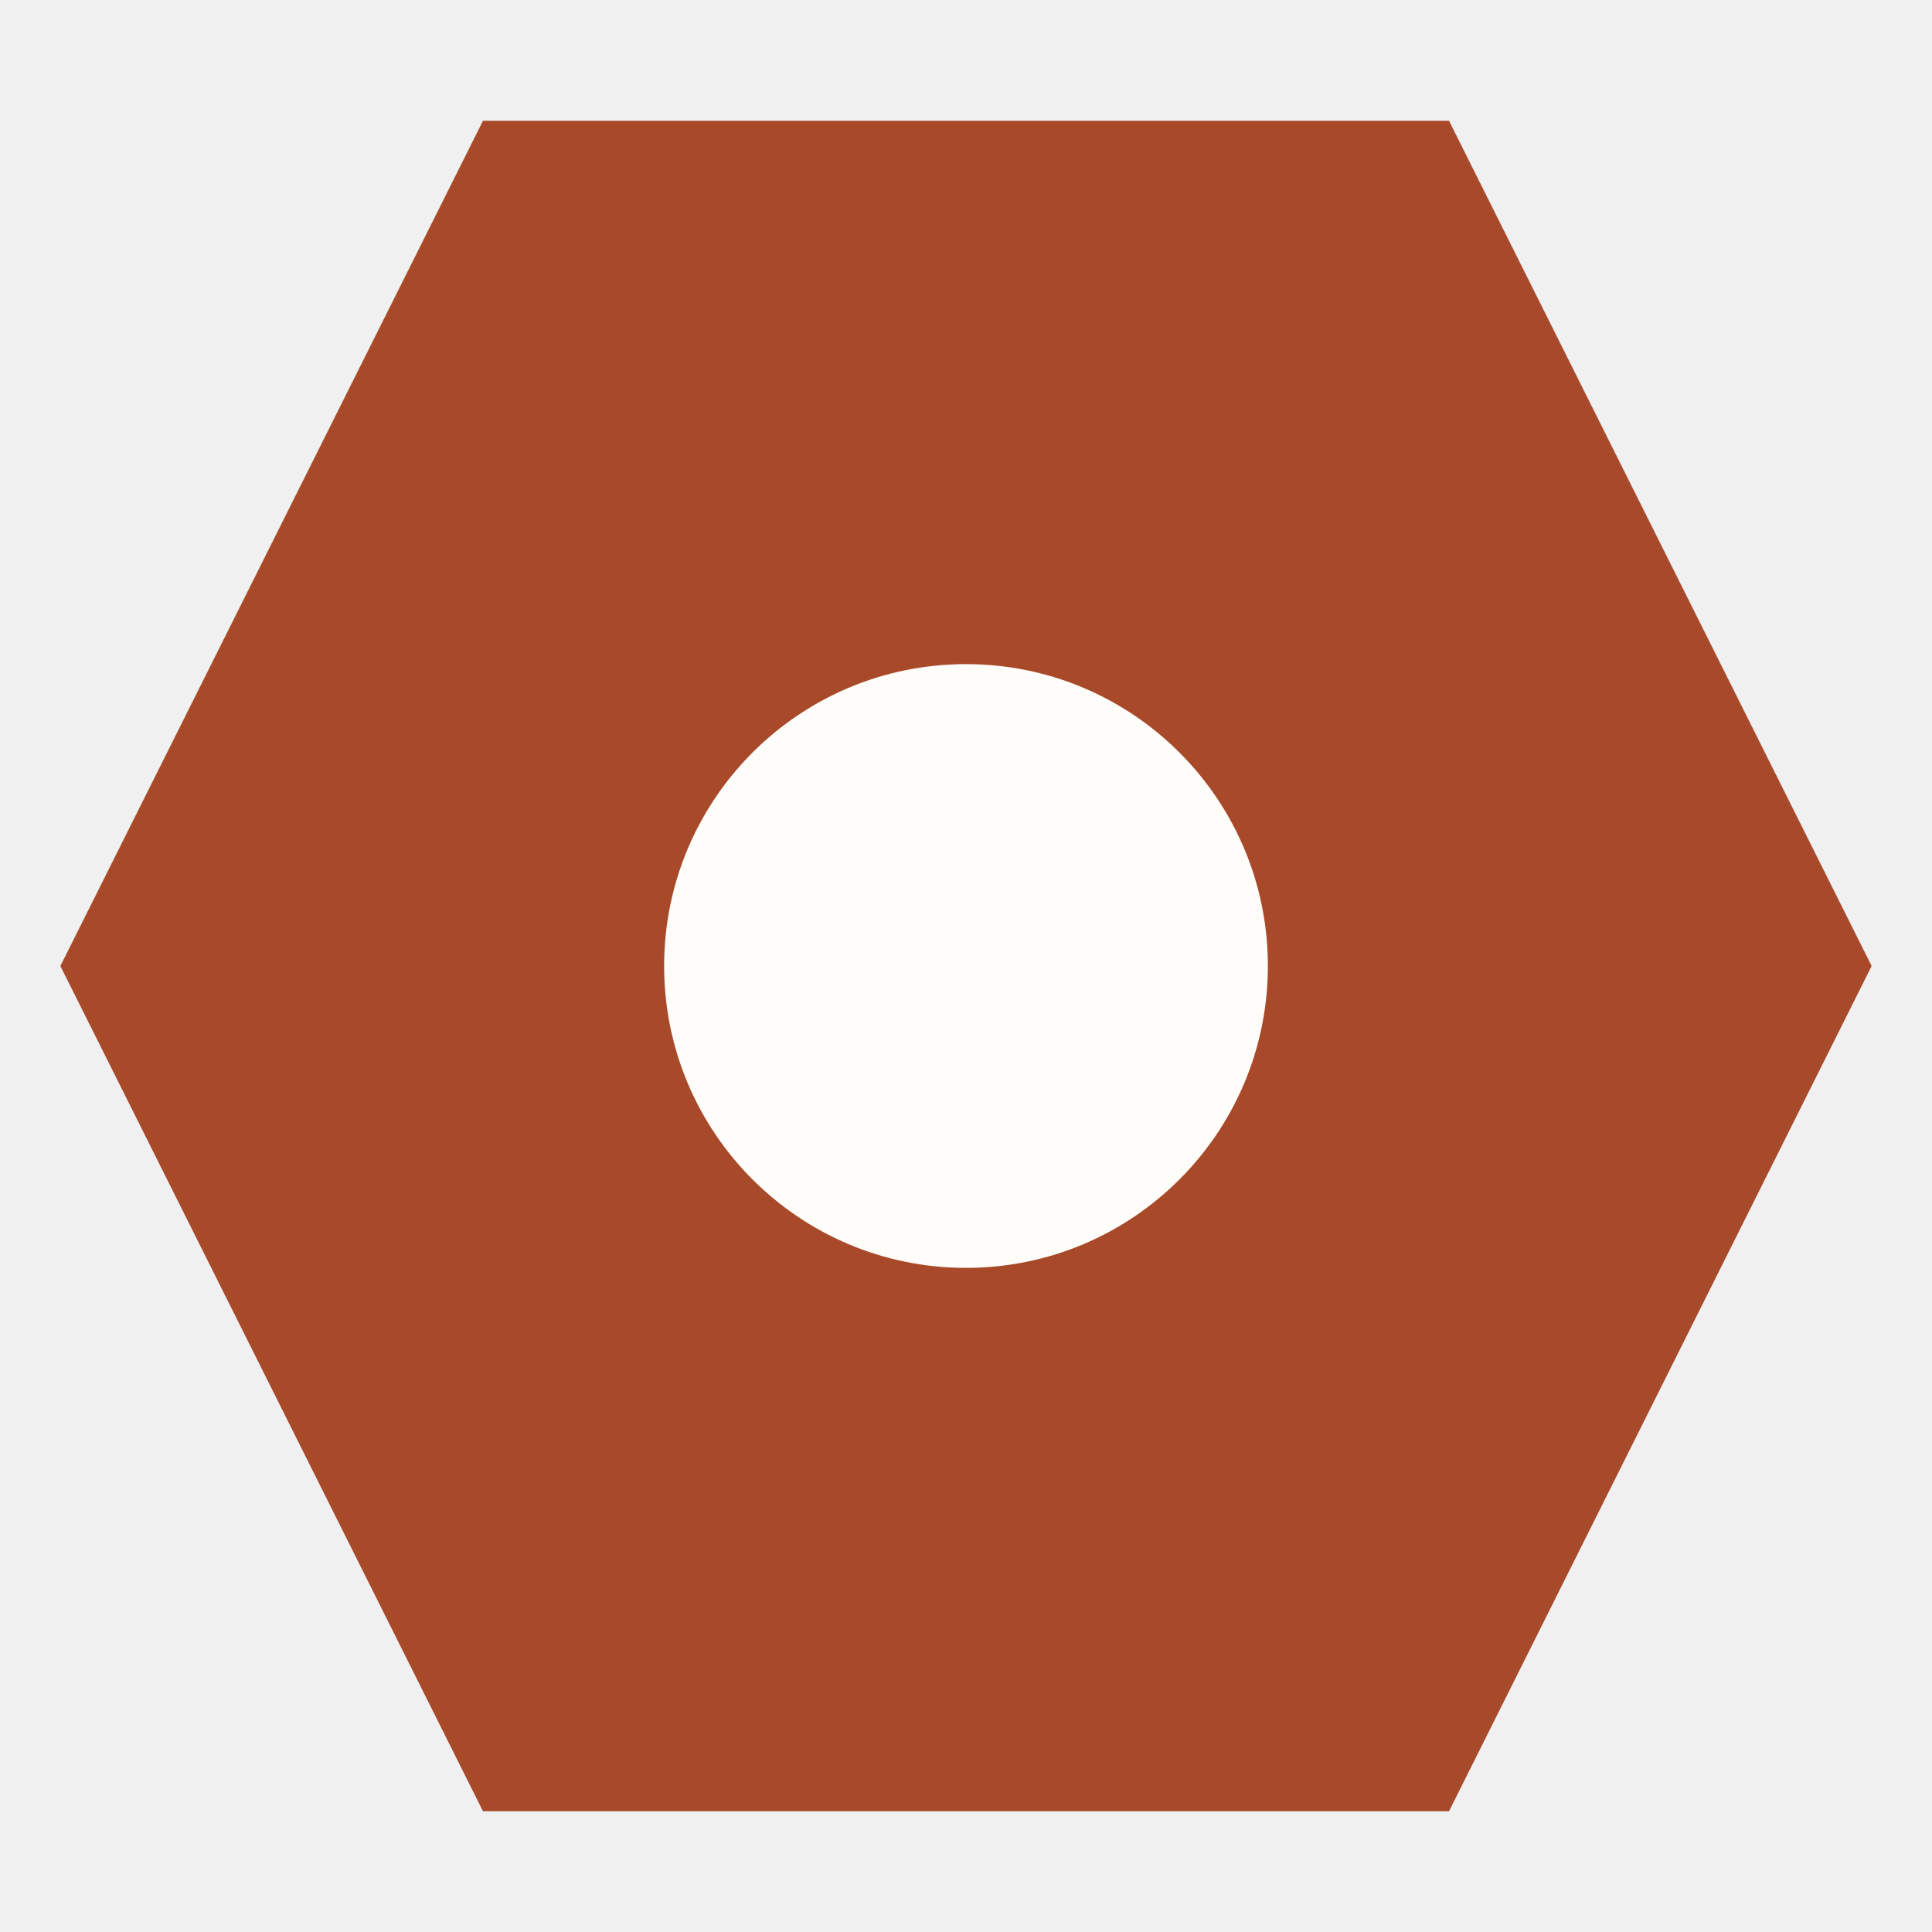
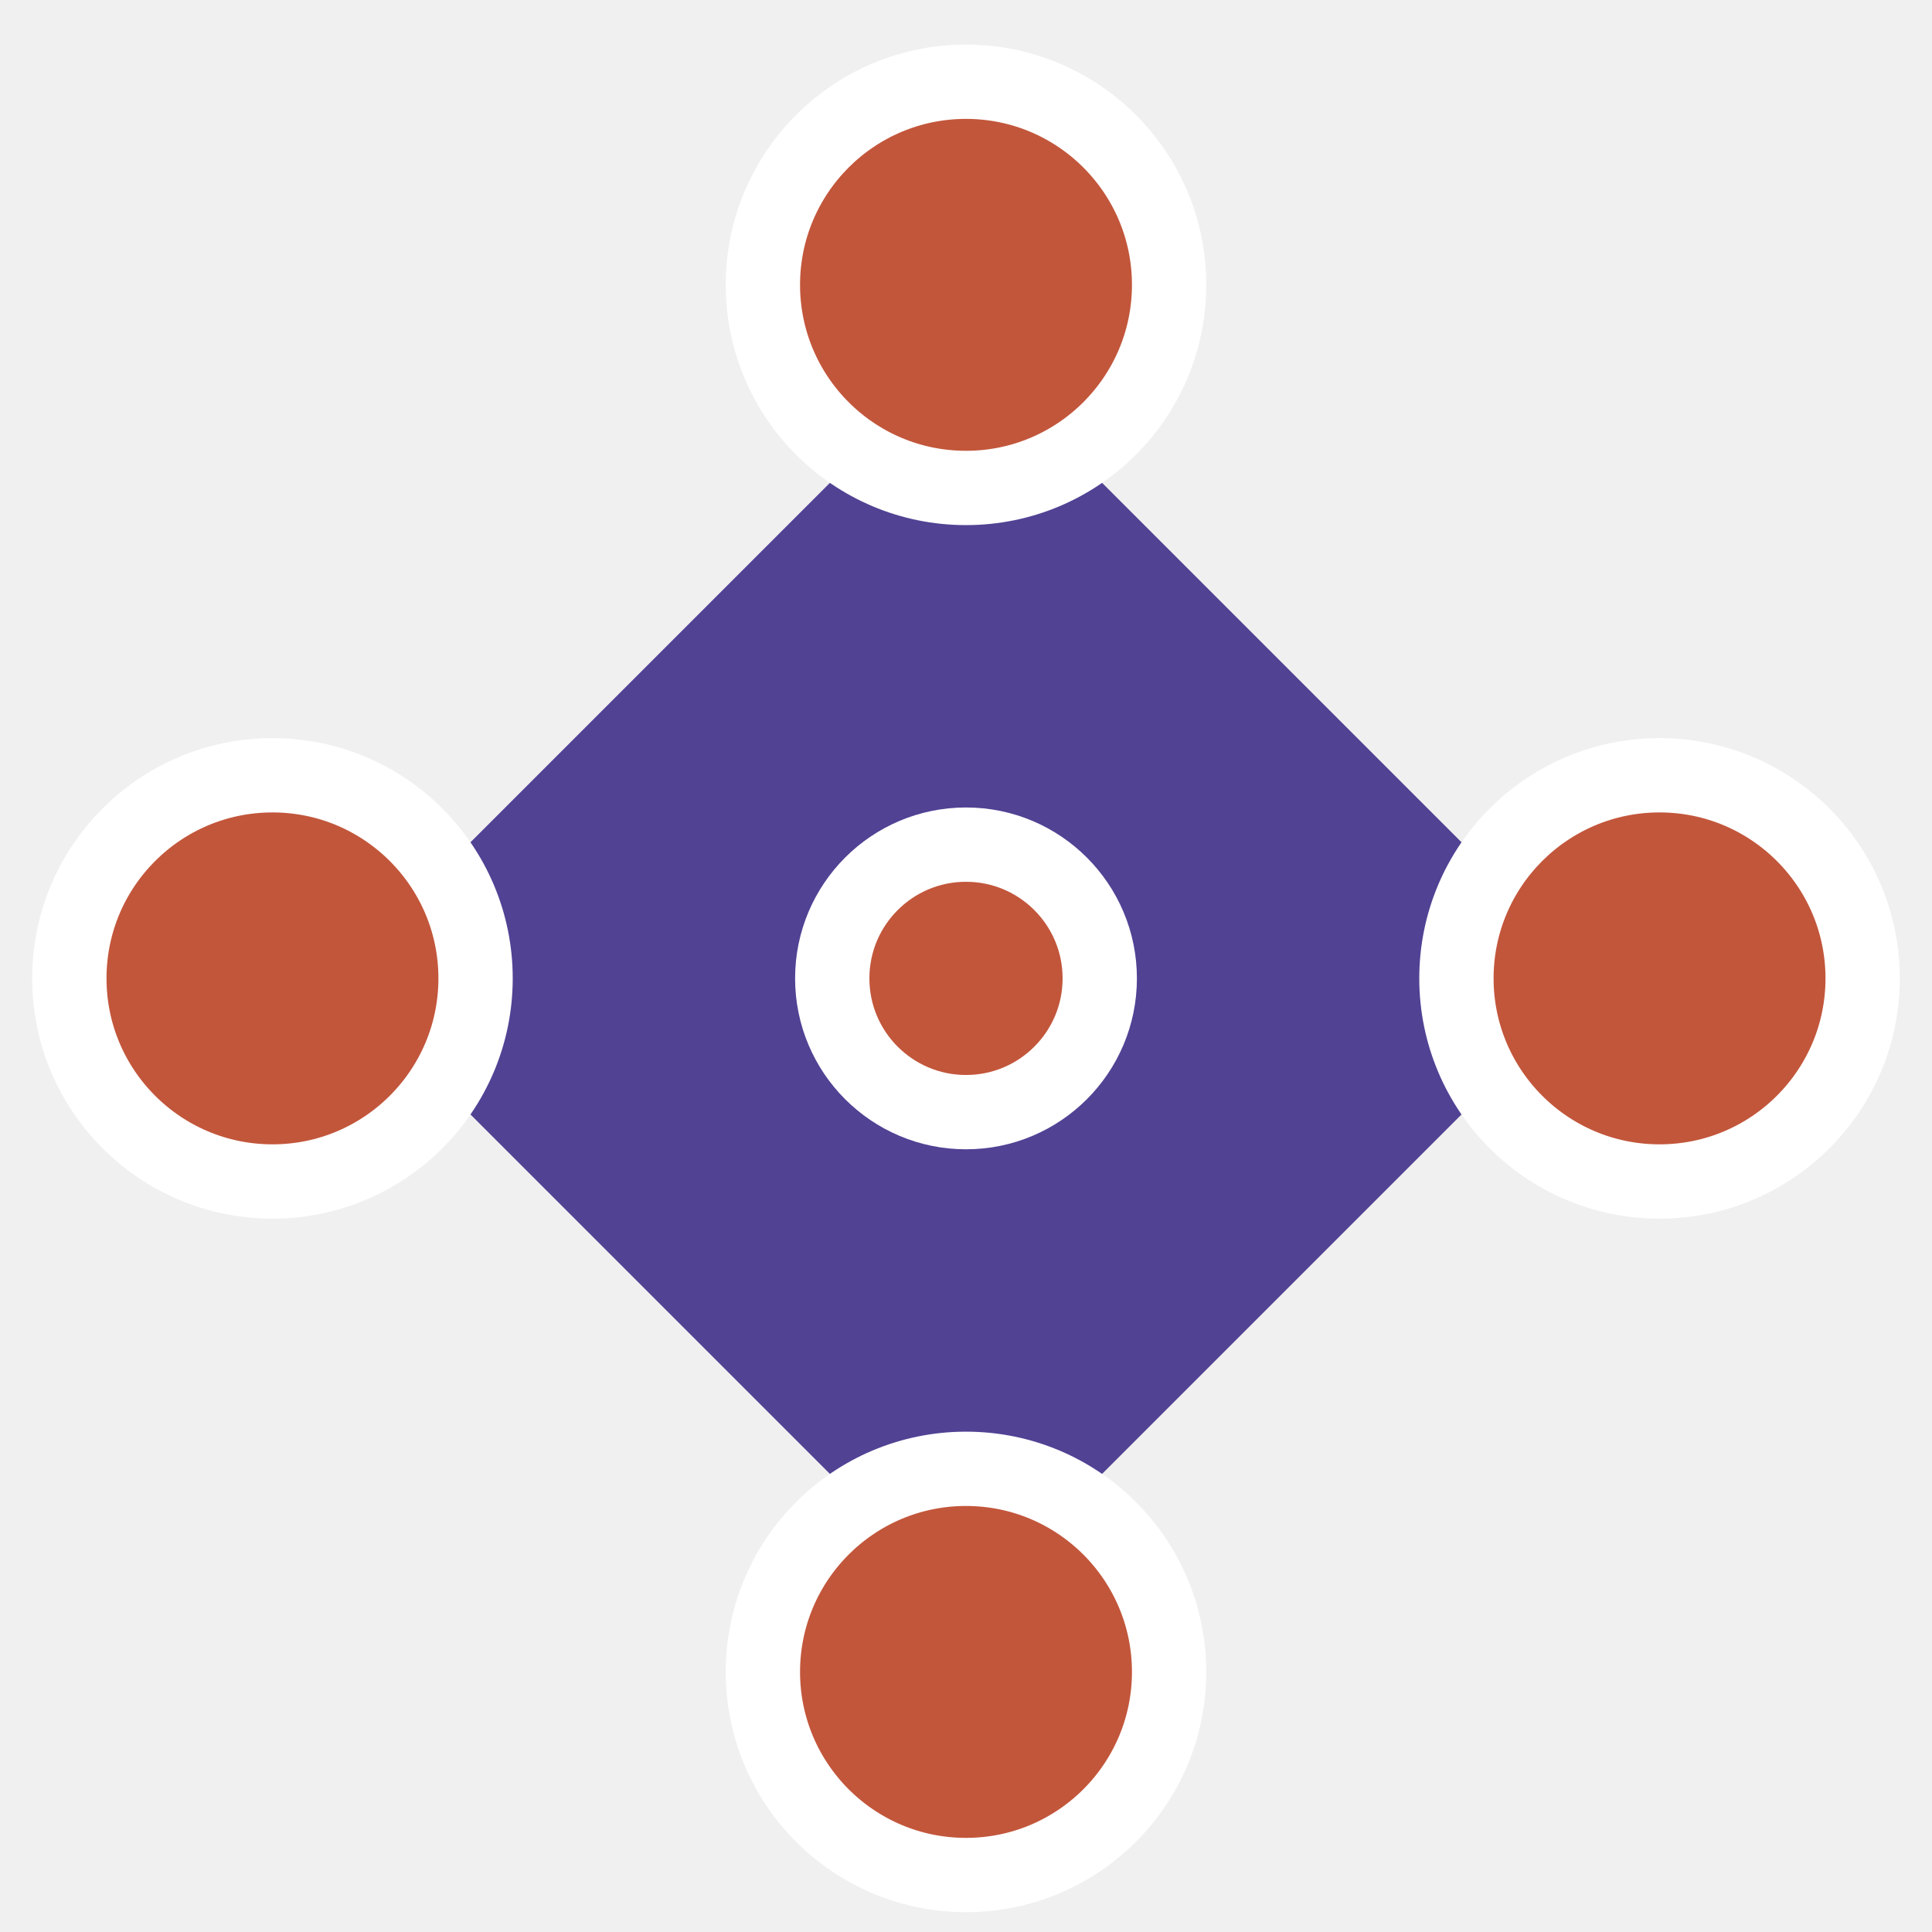
- <svg xmlns="http://www.w3.org/2000/svg" viewBox="0 0 32 32">
-   <polygon points="8,2 24,2 31,16 24,30 8,30 1,16" fill="#a8492a" />
-   <circle cx="16" cy="16" r="5" fill="#fffdf9" />
+ <svg xmlns="http://www.w3.org/2000/svg" viewBox="11 -1 78 78">
+   <style>
+     .d { fill: #514294; } .a { fill: #c2563b; stroke: #ffffff; stroke-width: 3; }
+     @media (prefers-color-scheme: dark) { .d { fill: #9387c9; } .a { fill: #e07b5c; stroke: #202124; } }
+   </style>
+   <path class="d" d="M50 13 L75.5 38.5 L50 64 L24.5 38.5 Z" />
+   <circle class="a" cx="50" cy="10.5" r="8.2" />
+   <circle class="a" cx="78" cy="38.5" r="8.2" />
+   <circle class="a" cx="50" cy="66.5" r="8.2" />
+   <circle class="a" cx="22" cy="38.5" r="8.2" />
+   <circle class="a" cx="50" cy="38.5" r="5.4" stroke-width="2.6" />
</svg>
